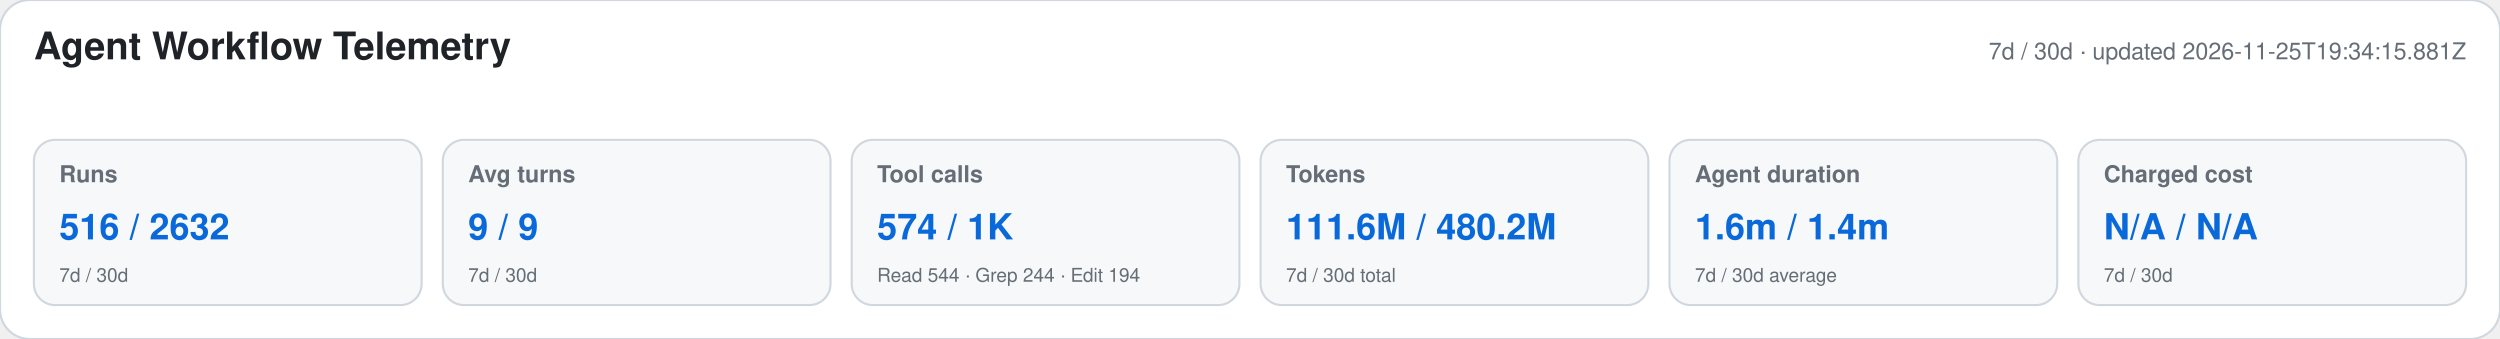
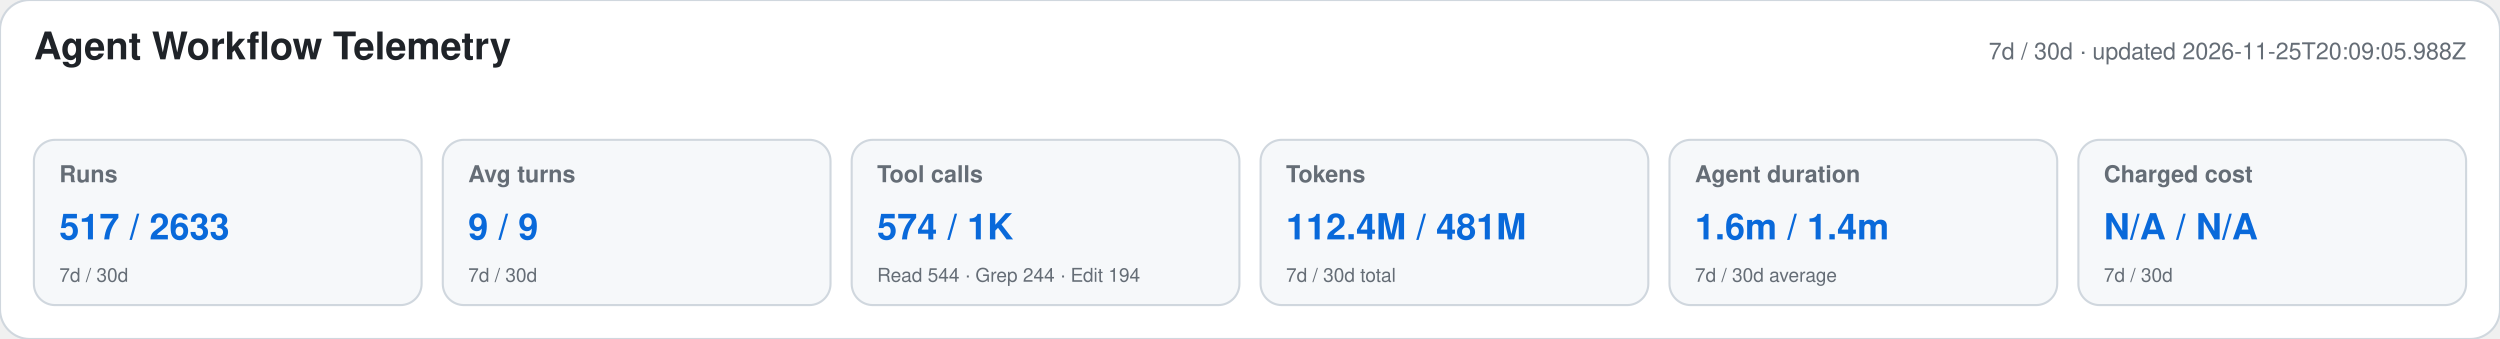
<svg xmlns="http://www.w3.org/2000/svg" width="1180" height="160" viewBox="0 0 1180 160" role="img" aria-labelledby="title desc">
  <style>text{font-family:-apple-system,BlinkMacSystemFont,"Segoe UI",Helvetica,Arial,sans-serif}.heading{font-size:18px;font-weight:650;fill:#1f2328}.meta,.label,.secondary{fill:#656d76}.meta,.label{font-size:11px}.label{font-weight:600}.primary{font-size:17px;font-weight:700;fill:#0969da}.secondary{font-size:9px}</style>
  <rect width="1180" height="160" rx="14" fill="#ffffff" stroke="#d0d7de" />
  <text x="16" y="28" class="heading">Agent Workflow Telemetry</text>
-   <text x="1164" y="28" text-anchor="end" class="meta">7d / 30d · updated 2026-11-25T19:34:15.881Z</text>
+   <text x="1164" y="28" text-anchor="end" class="meta">7d / 30d · updated 2026-11-25T20:09:05.988Z</text>
  <g>
    <rect x="16" y="66" width="183" height="78" rx="10" fill="#f6f8fa" stroke="#d0d7de" />
    <text x="28" y="86" class="label">Runs</text>
-     <text x="28" y="113" class="primary">516 / 2632</text>
+     <text x="28" y="113" class="primary">517 / 2633</text>
    <text x="28" y="133" class="secondary">7d / 30d</text>
  </g>
  <g>
    <rect x="209" y="66" width="183" height="78" rx="10" fill="#f6f8fa" stroke="#d0d7de" />
    <text x="221" y="86" class="label">Avg turns</text>
    <text x="221" y="113" class="primary">9 / 9</text>
    <text x="221" y="133" class="secondary">7d / 30d</text>
  </g>
  <g>
    <rect x="402" y="66" width="183" height="78" rx="10" fill="#f6f8fa" stroke="#d0d7de" />
    <text x="414" y="86" class="label">Tool calls</text>
    <text x="414" y="113" class="primary">574 / 1K</text>
    <text x="414" y="133" class="secondary">Read 544 · Grep 244 · Edit 194</text>
  </g>
  <g>
    <rect x="595" y="66" width="183" height="78" rx="10" fill="#f6f8fa" stroke="#d0d7de" />
    <text x="607" y="86" class="label">Tokens</text>
-     <text x="607" y="113" class="primary">111.6M / 480.2M</text>
+     <text x="607" y="113" class="primary">112.4M / 481M</text>
    <text x="607" y="133" class="secondary">7d / 30d total</text>
  </g>
  <g>
    <rect x="788" y="66" width="183" height="78" rx="10" fill="#f6f8fa" stroke="#d0d7de" />
    <text x="800" y="86" class="label">Agent duration</text>
    <text x="800" y="113" class="primary">1.6m / 1.4m</text>
    <text x="800" y="133" class="secondary">7d / 30d average</text>
  </g>
  <g>
    <rect x="981" y="66" width="183" height="78" rx="10" fill="#f6f8fa" stroke="#d0d7de" />
    <text x="993" y="86" class="label">Charged cost</text>
    <text x="993" y="113" class="primary">N/A / N/A</text>
    <text x="993" y="133" class="secondary">7d / 30d</text>
  </g>
</svg>
